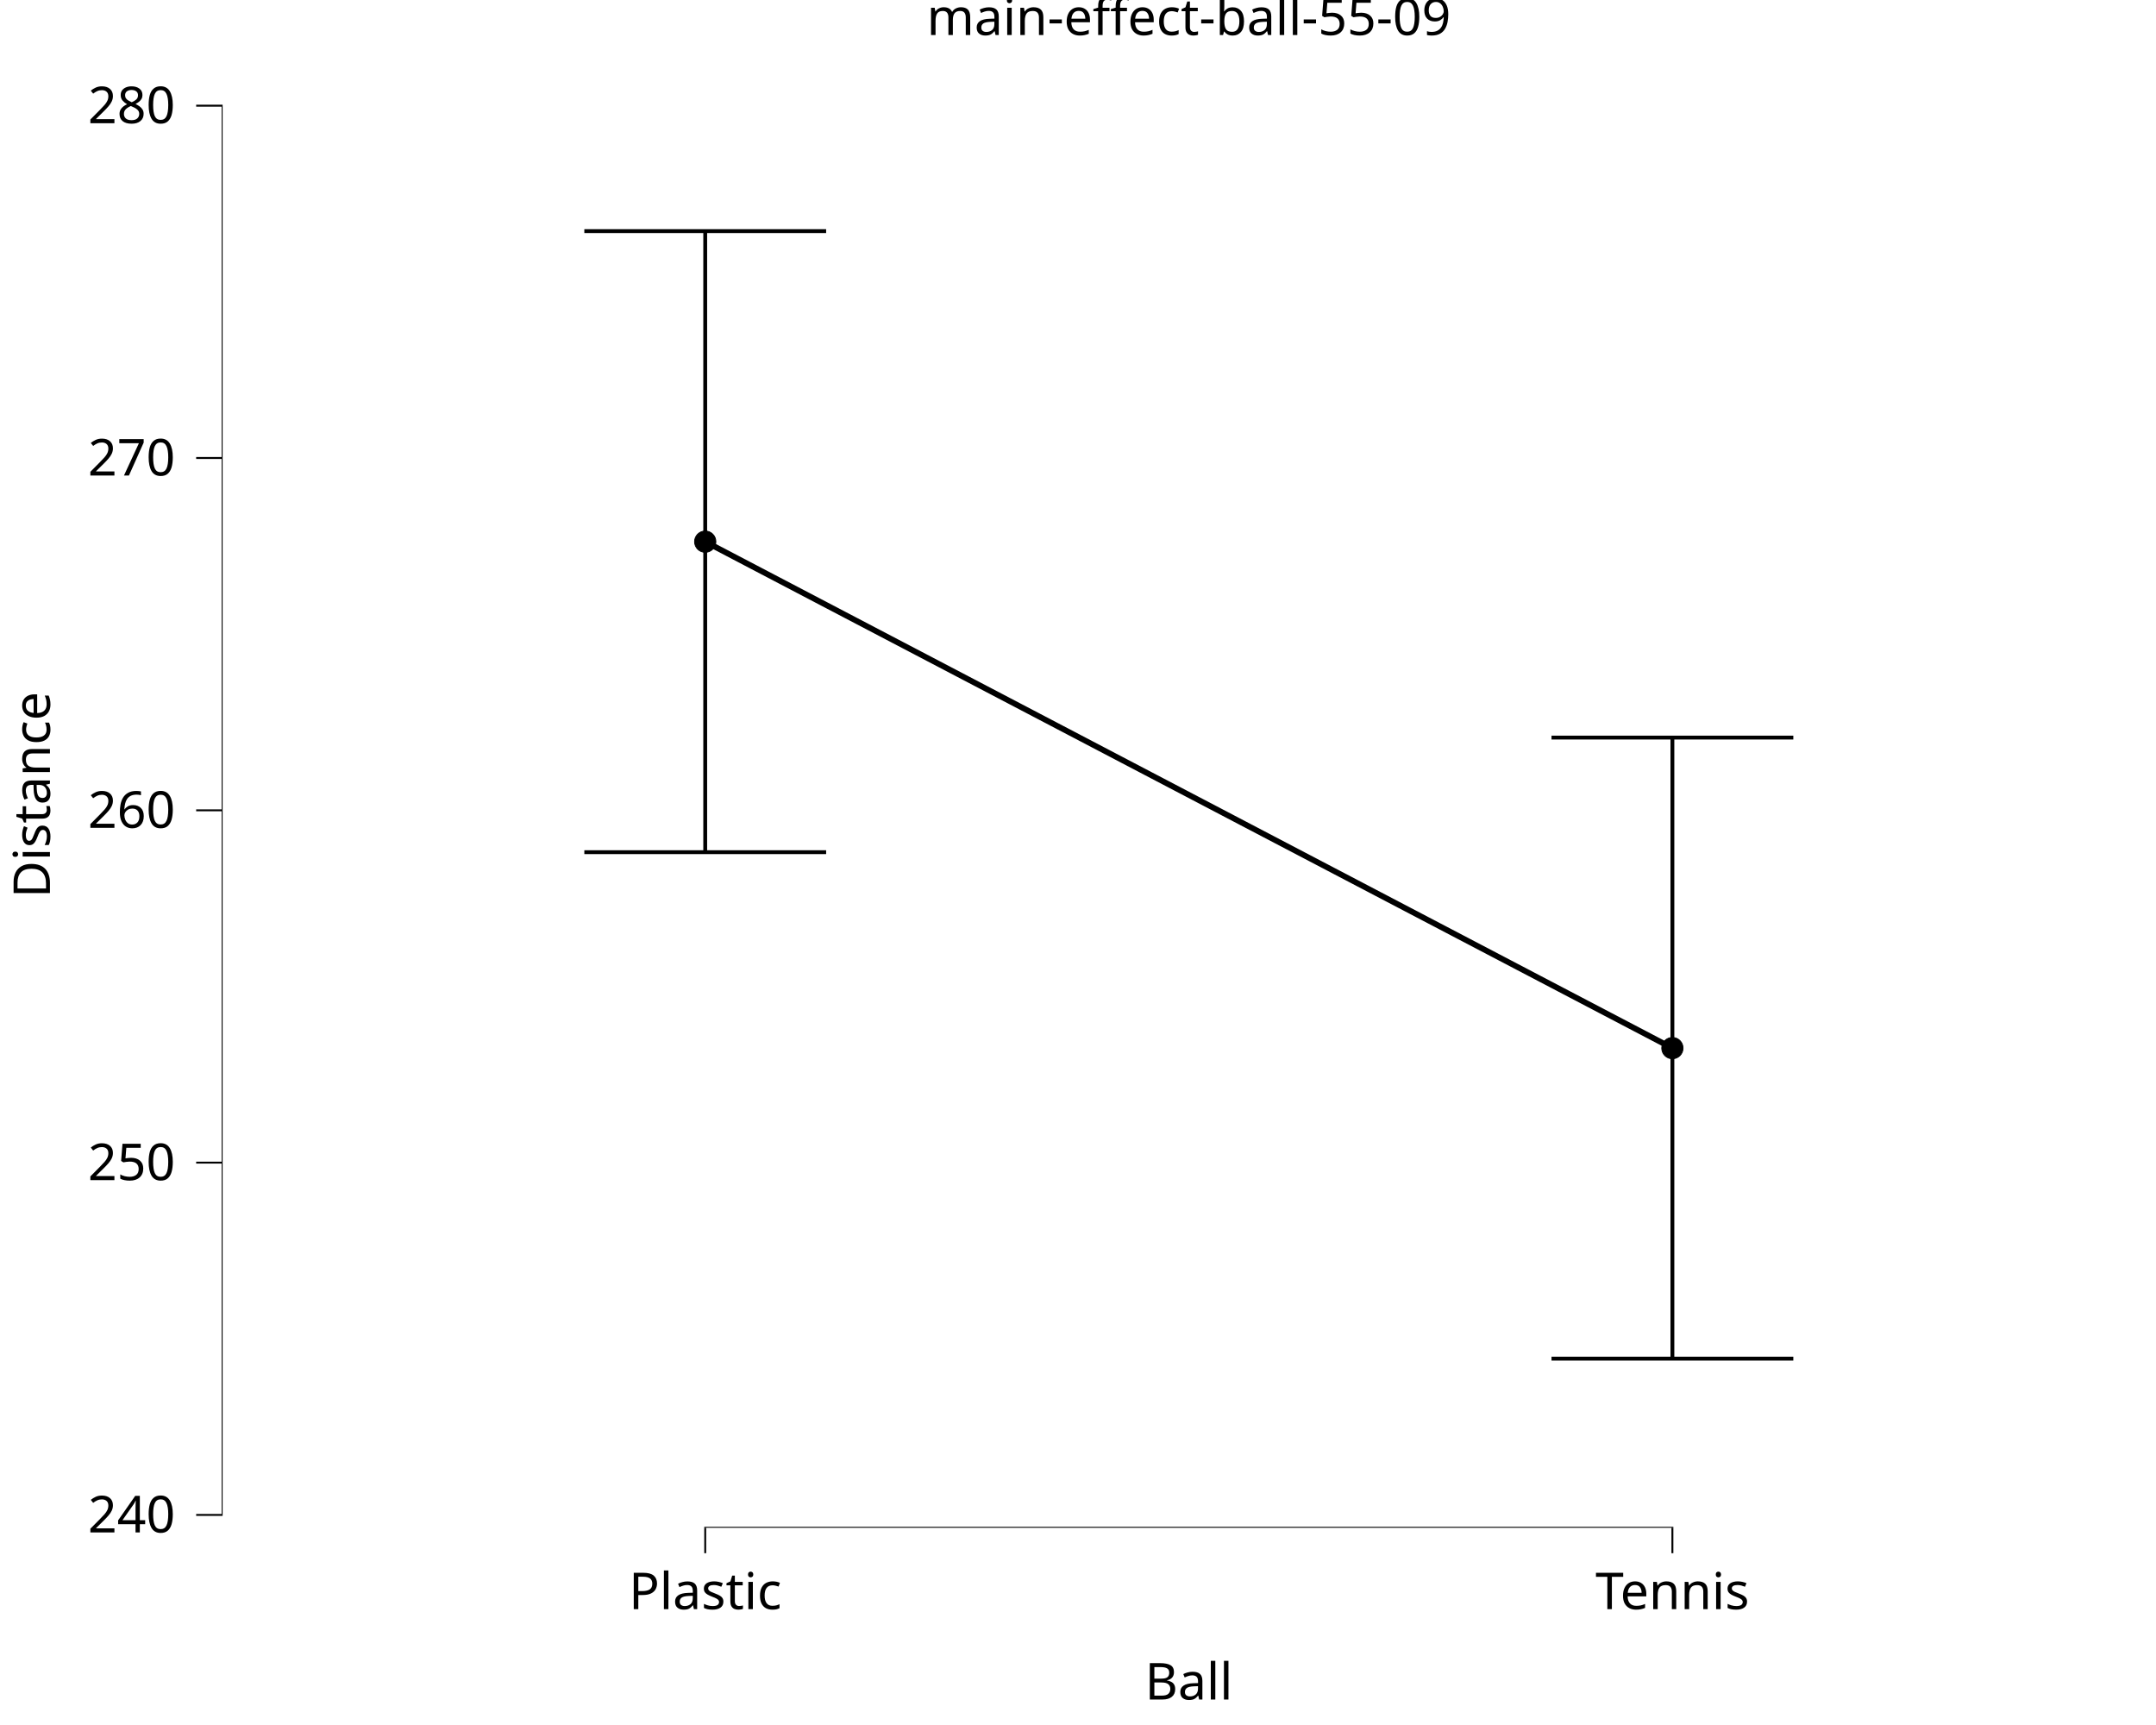
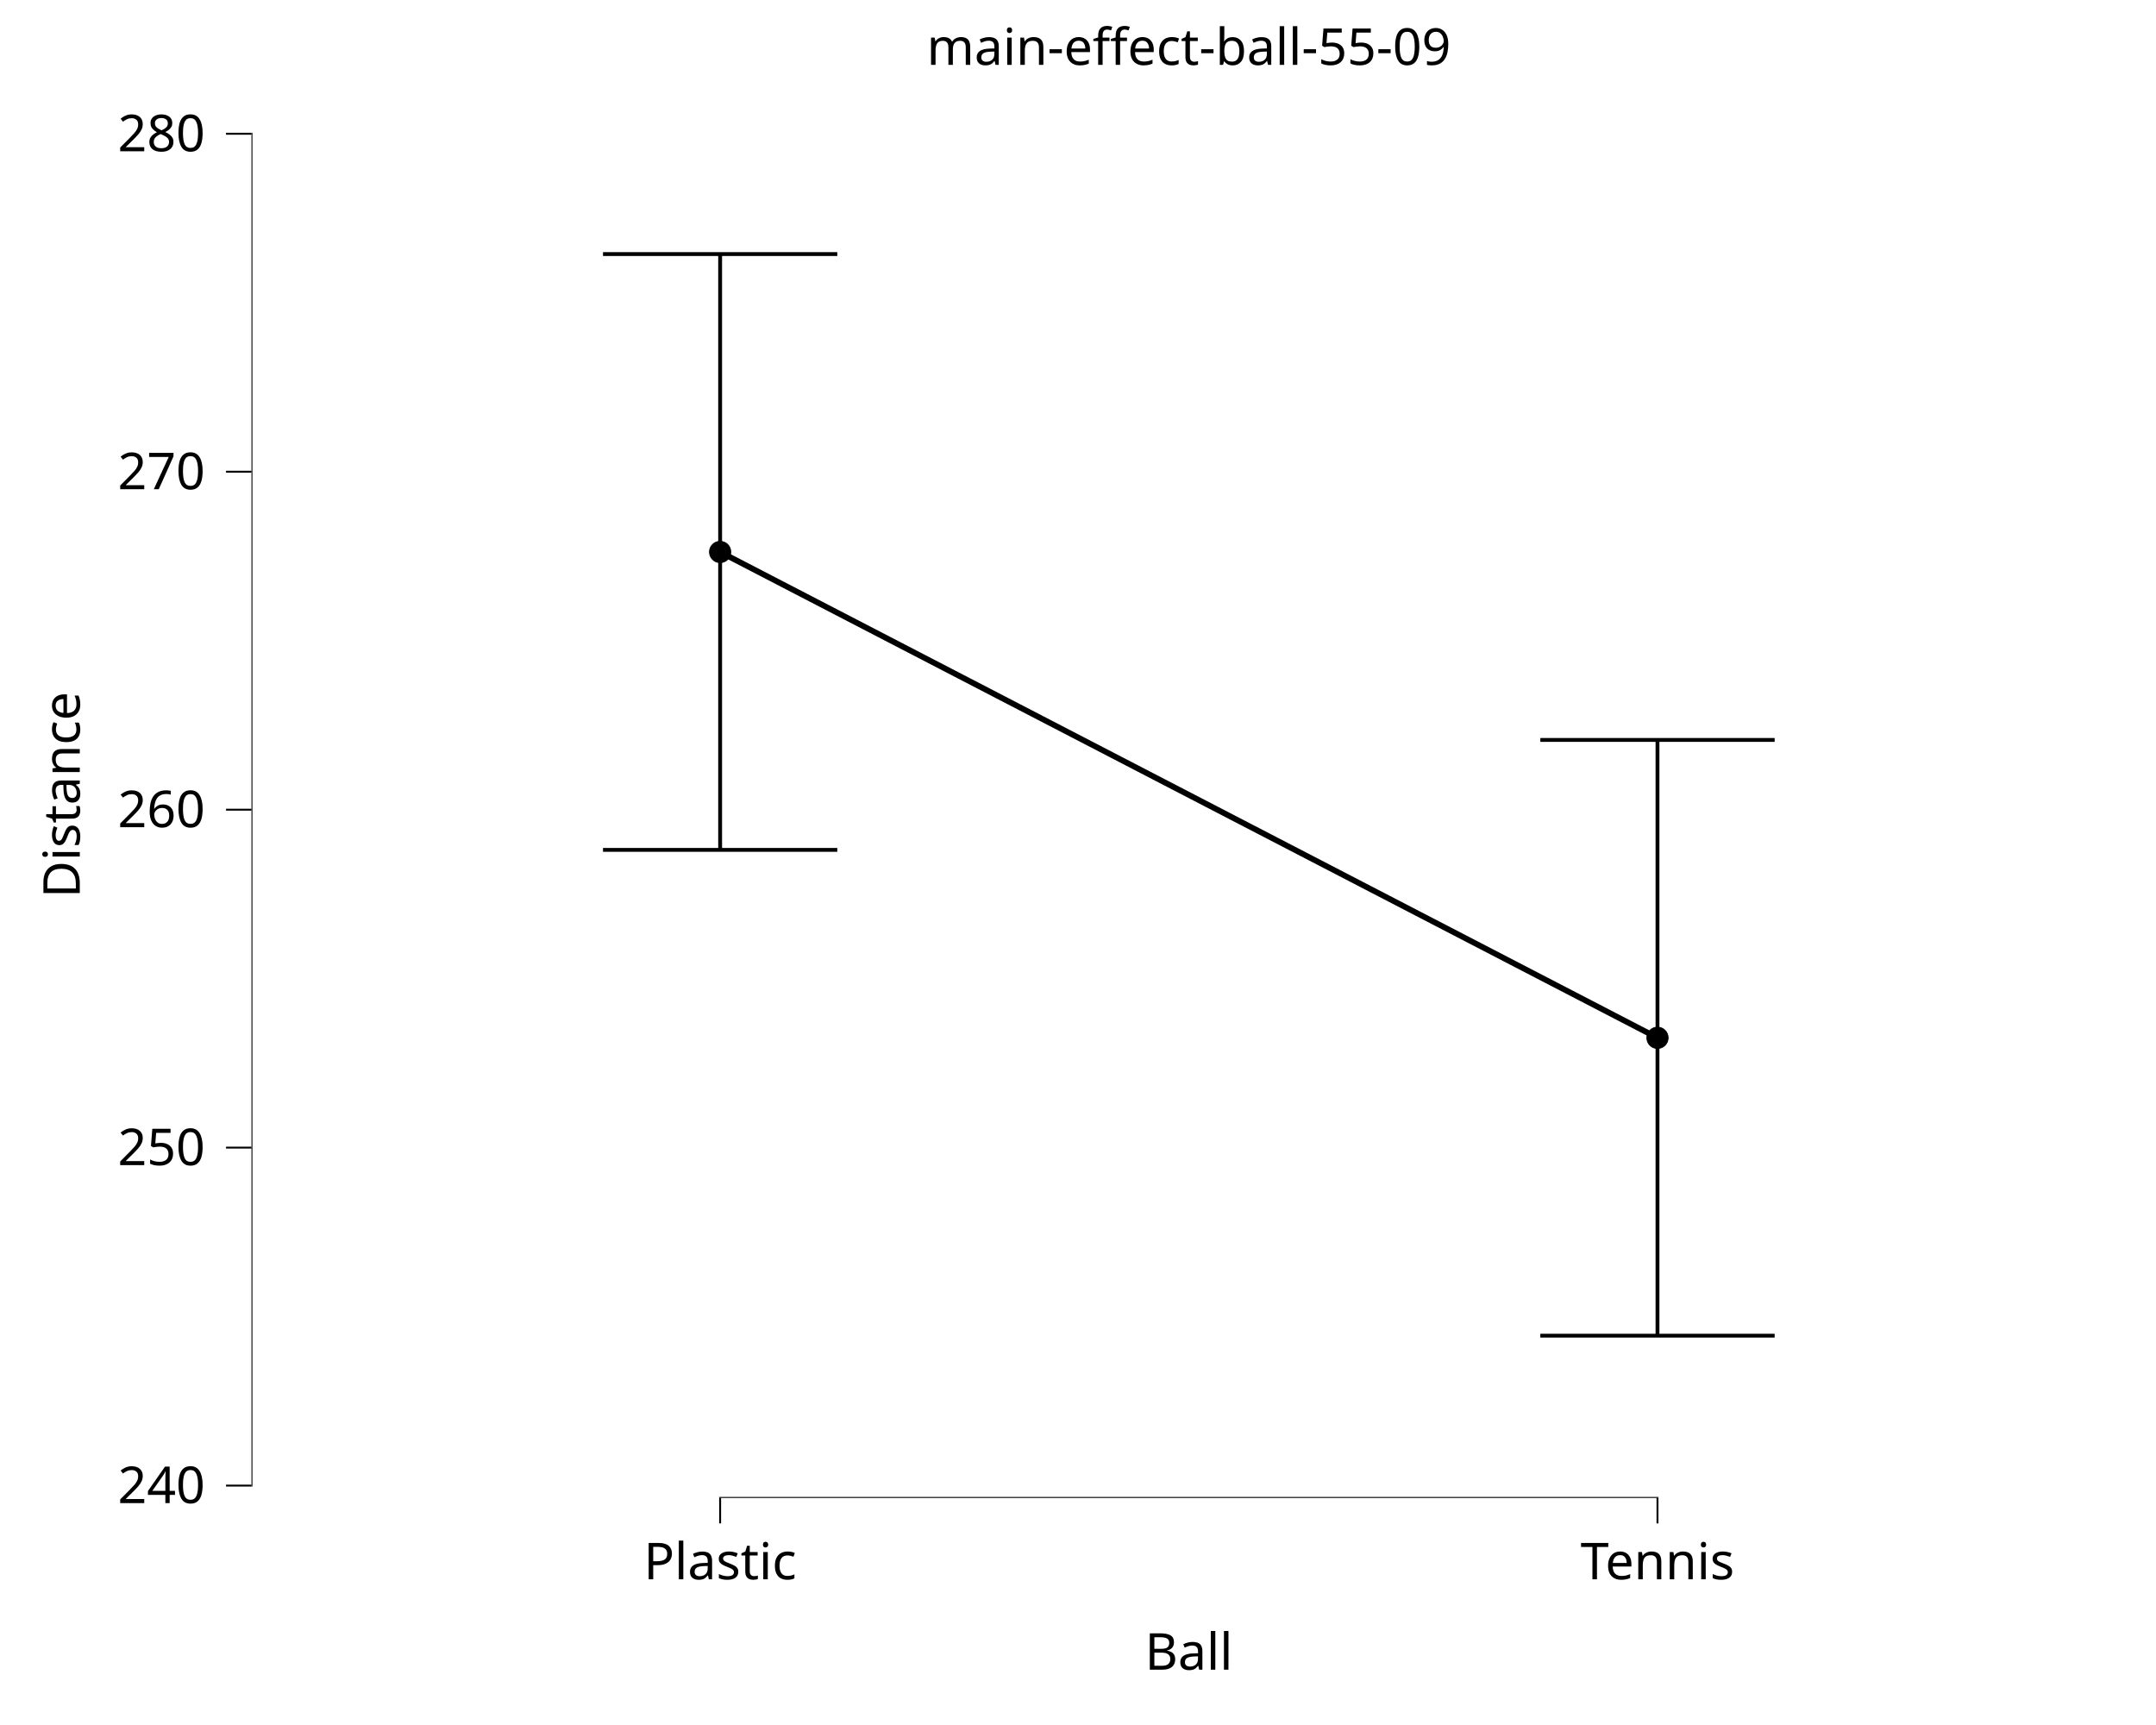
<svg xmlns="http://www.w3.org/2000/svg" class="svglite" data-engine-version="2.0" width="720.00pt" height="576.00pt" viewBox="0 0 720.00 576.00">
  <defs>
    <style type="text/css">
    .svglite line, .svglite polyline, .svglite polygon, .svglite path, .svglite rect, .svglite circle {
      fill: none;
      stroke: #000000;
      stroke-linecap: round;
      stroke-linejoin: round;
      stroke-miterlimit: 10.00;
    }
  </style>
  </defs>
  <rect width="100%" height="100%" style="stroke: none; fill: #FFFFFF;" />
  <defs>
    <clipPath id="cpMC4wMHw3MjAuMDB8MC4wMHw1NzYuMDA=">
      <rect x="0.00" y="0.00" width="720.00" height="576.00" />
    </clipPath>
  </defs>
  <g clip-path="url(#cpMC4wMHw3MjAuMDB8MC4wMHw1NzYuMDA=)">
    <rect x="0.00" y="0.00" width="720.00" height="576.00" style="stroke-width: 10.67; stroke: none;" />
  </g>
  <defs>
-     <clipPath id="cpNzQuMDJ8NzIwLjAwfDIwLjcxfDUxMC4xNA==">
-       <rect x="74.02" y="20.71" width="645.98" height="489.43" />
+     <clipPath id="cpODMuOTh8NzEwLjA0fDMwLjY3fDUwMC4xOA==">
+       <rect x="83.98" y="30.67" width="626.06" height="469.51" />
    </clipPath>
  </defs>
-   <g clip-path="url(#cpNzQuMDJ8NzIwLjAwfDIwLjcxfDUxMC4xNA==)">
-     <rect x="74.02" y="20.71" width="645.98" height="489.43" style="stroke-width: 10.67; stroke: none;" />
-     <polyline points="235.51,180.87 558.50,349.98 " style="stroke-width: 1.92; stroke-linecap: butt;" />
-     <circle cx="235.51" cy="180.87" r="3.56" style="stroke-width: 0.28; fill: #000000;" />
-     <circle cx="558.50" cy="349.98" r="3.56" style="stroke-width: 0.28; fill: #000000;" />
-     <line x1="235.19" y1="510.14" x2="558.82" y2="510.14" style="stroke-width: 0.64; stroke-linecap: butt;" />
-     <line x1="74.02" y1="506.17" x2="74.02" y2="34.97" style="stroke-width: 0.64; stroke-linecap: butt;" />
-     <polyline points="195.14,77.18 275.89,77.18 " style="stroke-width: 1.28; stroke-linecap: butt;" />
-     <polyline points="235.51,77.18 235.51,284.56 " style="stroke-width: 1.28; stroke-linecap: butt;" />
-     <polyline points="195.14,284.56 275.89,284.56 " style="stroke-width: 1.28; stroke-linecap: butt;" />
-     <polyline points="518.13,246.29 598.88,246.29 " style="stroke-width: 1.28; stroke-linecap: butt;" />
-     <polyline points="558.50,246.29 558.50,453.67 " style="stroke-width: 1.28; stroke-linecap: butt;" />
-     <polyline points="518.13,453.67 598.88,453.67 " style="stroke-width: 1.28; stroke-linecap: butt;" />
-     <rect x="74.02" y="20.71" width="645.98" height="489.43" style="stroke-width: 0.00; stroke: none;" />
+   <g clip-path="url(#cpODMuOTh8NzEwLjA0fDMwLjY3fDUwMC4xOA==)">
+     <rect x="83.98" y="30.67" width="626.06" height="469.51" style="stroke-width: 10.67; stroke: none;" />
+     <polyline points="240.49,184.31 553.52,346.54 " style="stroke-width: 1.92; stroke-linecap: butt;" />
+     <circle cx="240.49" cy="184.31" r="3.56" style="stroke-width: 0.28; fill: #000000;" />
+     <circle cx="553.52" cy="346.54" r="3.56" style="stroke-width: 0.28; fill: #000000;" />
+     <line x1="240.17" y1="500.18" x2="553.84" y2="500.18" style="stroke-width: 0.64; stroke-linecap: butt;" />
+     <line x1="83.98" y1="496.38" x2="83.98" y2="44.34" style="stroke-width: 0.64; stroke-linecap: butt;" />
+     <polyline points="201.37,84.84 279.62,84.84 " style="stroke-width: 1.28; stroke-linecap: butt;" />
+     <polyline points="240.49,84.84 240.49,283.78 " style="stroke-width: 1.28; stroke-linecap: butt;" />
+     <polyline points="201.37,283.78 279.62,283.78 " style="stroke-width: 1.28; stroke-linecap: butt;" />
+     <polyline points="514.39,247.07 592.65,247.07 " style="stroke-width: 1.28; stroke-linecap: butt;" />
+     <polyline points="553.52,247.07 553.52,446.00 " style="stroke-width: 1.28; stroke-linecap: butt;" />
+     <polyline points="514.39,446.00 592.65,446.00 " style="stroke-width: 1.28; stroke-linecap: butt;" />
+     <rect x="83.98" y="30.67" width="626.06" height="469.51" style="stroke-width: 0.00; stroke: none;" />
  </g>
  <g clip-path="url(#cpMC4wMHw3MjAuMDB8MC4wMHw1NzYuMDA=)">
-     <polyline points="74.02,510.14 74.02,20.71 " style="stroke-width: 0.00; stroke: none; stroke-linecap: butt;" />
-     <text x="58.54" y="511.70" text-anchor="end" style="font-size: 17.00px; font-family: sans;" textLength="28.37px" lengthAdjust="spacingAndGlyphs">240</text>
-     <text x="58.54" y="394.06" text-anchor="end" style="font-size: 17.00px; font-family: sans;" textLength="28.37px" lengthAdjust="spacingAndGlyphs">250</text>
-     <text x="58.54" y="276.42" text-anchor="end" style="font-size: 17.00px; font-family: sans;" textLength="28.37px" lengthAdjust="spacingAndGlyphs">260</text>
-     <text x="58.54" y="158.78" text-anchor="end" style="font-size: 17.00px; font-family: sans;" textLength="28.37px" lengthAdjust="spacingAndGlyphs">270</text>
-     <text x="58.54" y="41.14" text-anchor="end" style="font-size: 17.00px; font-family: sans;" textLength="28.37px" lengthAdjust="spacingAndGlyphs">280</text>
-     <polyline points="65.51,505.85 74.02,505.85 " style="stroke-width: 0.64; stroke-linecap: butt;" />
-     <polyline points="65.51,388.21 74.02,388.21 " style="stroke-width: 0.64; stroke-linecap: butt;" />
-     <polyline points="65.51,270.57 74.02,270.57 " style="stroke-width: 0.64; stroke-linecap: butt;" />
-     <polyline points="65.51,152.93 74.02,152.93 " style="stroke-width: 0.64; stroke-linecap: butt;" />
-     <polyline points="65.51,35.29 74.02,35.29 " style="stroke-width: 0.64; stroke-linecap: butt;" />
-     <polyline points="74.02,510.14 720.00,510.14 " style="stroke-width: 0.00; stroke: none; stroke-linecap: butt;" />
-     <polyline points="235.51,518.64 235.51,510.14 " style="stroke-width: 0.64; stroke-linecap: butt;" />
-     <polyline points="558.50,518.64 558.50,510.14 " style="stroke-width: 0.64; stroke-linecap: butt;" />
-     <text x="235.51" y="537.32" text-anchor="middle" style="font-size: 17.00px; font-family: sans;" textLength="50.08px" lengthAdjust="spacingAndGlyphs">Plastic</text>
-     <text x="558.50" y="537.32" text-anchor="middle" style="font-size: 17.00px; font-family: sans;" textLength="51.03px" lengthAdjust="spacingAndGlyphs">Tennis</text>
-     <text x="397.01" y="567.49" text-anchor="middle" style="font-size: 17.00px; font-family: sans;" textLength="28.35px" lengthAdjust="spacingAndGlyphs">Ball</text>
-     <text transform="translate(16.68,265.42) rotate(-90)" text-anchor="middle" style="font-size: 17.00px; font-family: sans;" textLength="66.16px" lengthAdjust="spacingAndGlyphs">Distance</text>
-     <text x="397.01" y="11.70" text-anchor="middle" style="font-size: 17.00px; font-family: sans;" textLength="165.36px" lengthAdjust="spacingAndGlyphs">main-effect-ball-55-09</text>
+     <polyline points="83.98,500.18 83.98,30.67 " style="stroke-width: 0.00; stroke: none; stroke-linecap: butt;" />
+     <text x="68.50" y="501.91" text-anchor="end" style="font-size: 17.00px; font-family: sans;" textLength="28.37px" lengthAdjust="spacingAndGlyphs">240</text>
+     <text x="68.50" y="389.06" text-anchor="end" style="font-size: 17.00px; font-family: sans;" textLength="28.37px" lengthAdjust="spacingAndGlyphs">250</text>
+     <text x="68.50" y="276.21" text-anchor="end" style="font-size: 17.00px; font-family: sans;" textLength="28.37px" lengthAdjust="spacingAndGlyphs">260</text>
+     <text x="68.50" y="163.36" text-anchor="end" style="font-size: 17.00px; font-family: sans;" textLength="28.37px" lengthAdjust="spacingAndGlyphs">270</text>
+     <text x="68.50" y="50.51" text-anchor="end" style="font-size: 17.00px; font-family: sans;" textLength="28.37px" lengthAdjust="spacingAndGlyphs">280</text>
+     <polyline points="75.48,496.06 83.98,496.06 " style="stroke-width: 0.64; stroke-linecap: butt;" />
+     <polyline points="75.48,383.21 83.98,383.21 " style="stroke-width: 0.64; stroke-linecap: butt;" />
+     <polyline points="75.48,270.36 83.98,270.36 " style="stroke-width: 0.64; stroke-linecap: butt;" />
+     <polyline points="75.48,157.51 83.98,157.51 " style="stroke-width: 0.64; stroke-linecap: butt;" />
+     <polyline points="75.48,44.66 83.98,44.66 " style="stroke-width: 0.64; stroke-linecap: butt;" />
+     <polyline points="83.98,500.18 710.04,500.18 " style="stroke-width: 0.00; stroke: none; stroke-linecap: butt;" />
+     <polyline points="240.49,508.68 240.49,500.18 " style="stroke-width: 0.64; stroke-linecap: butt;" />
+     <polyline points="553.52,508.68 553.52,500.18 " style="stroke-width: 0.64; stroke-linecap: butt;" />
+     <text x="240.49" y="527.35" text-anchor="middle" style="font-size: 17.00px; font-family: sans;" textLength="50.08px" lengthAdjust="spacingAndGlyphs">Plastic</text>
+     <text x="553.52" y="527.35" text-anchor="middle" style="font-size: 17.00px; font-family: sans;" textLength="51.03px" lengthAdjust="spacingAndGlyphs">Tennis</text>
+     <text x="397.01" y="557.53" text-anchor="middle" style="font-size: 17.00px; font-family: sans;" textLength="28.35px" lengthAdjust="spacingAndGlyphs">Ball</text>
+     <text transform="translate(26.64,265.42) rotate(-90)" text-anchor="middle" style="font-size: 17.00px; font-family: sans;" textLength="66.16px" lengthAdjust="spacingAndGlyphs">Distance</text>
+     <text x="397.01" y="21.66" text-anchor="middle" style="font-size: 17.00px; font-family: sans;" textLength="165.36px" lengthAdjust="spacingAndGlyphs">main-effect-ball-55-09</text>
  </g>
</svg>
